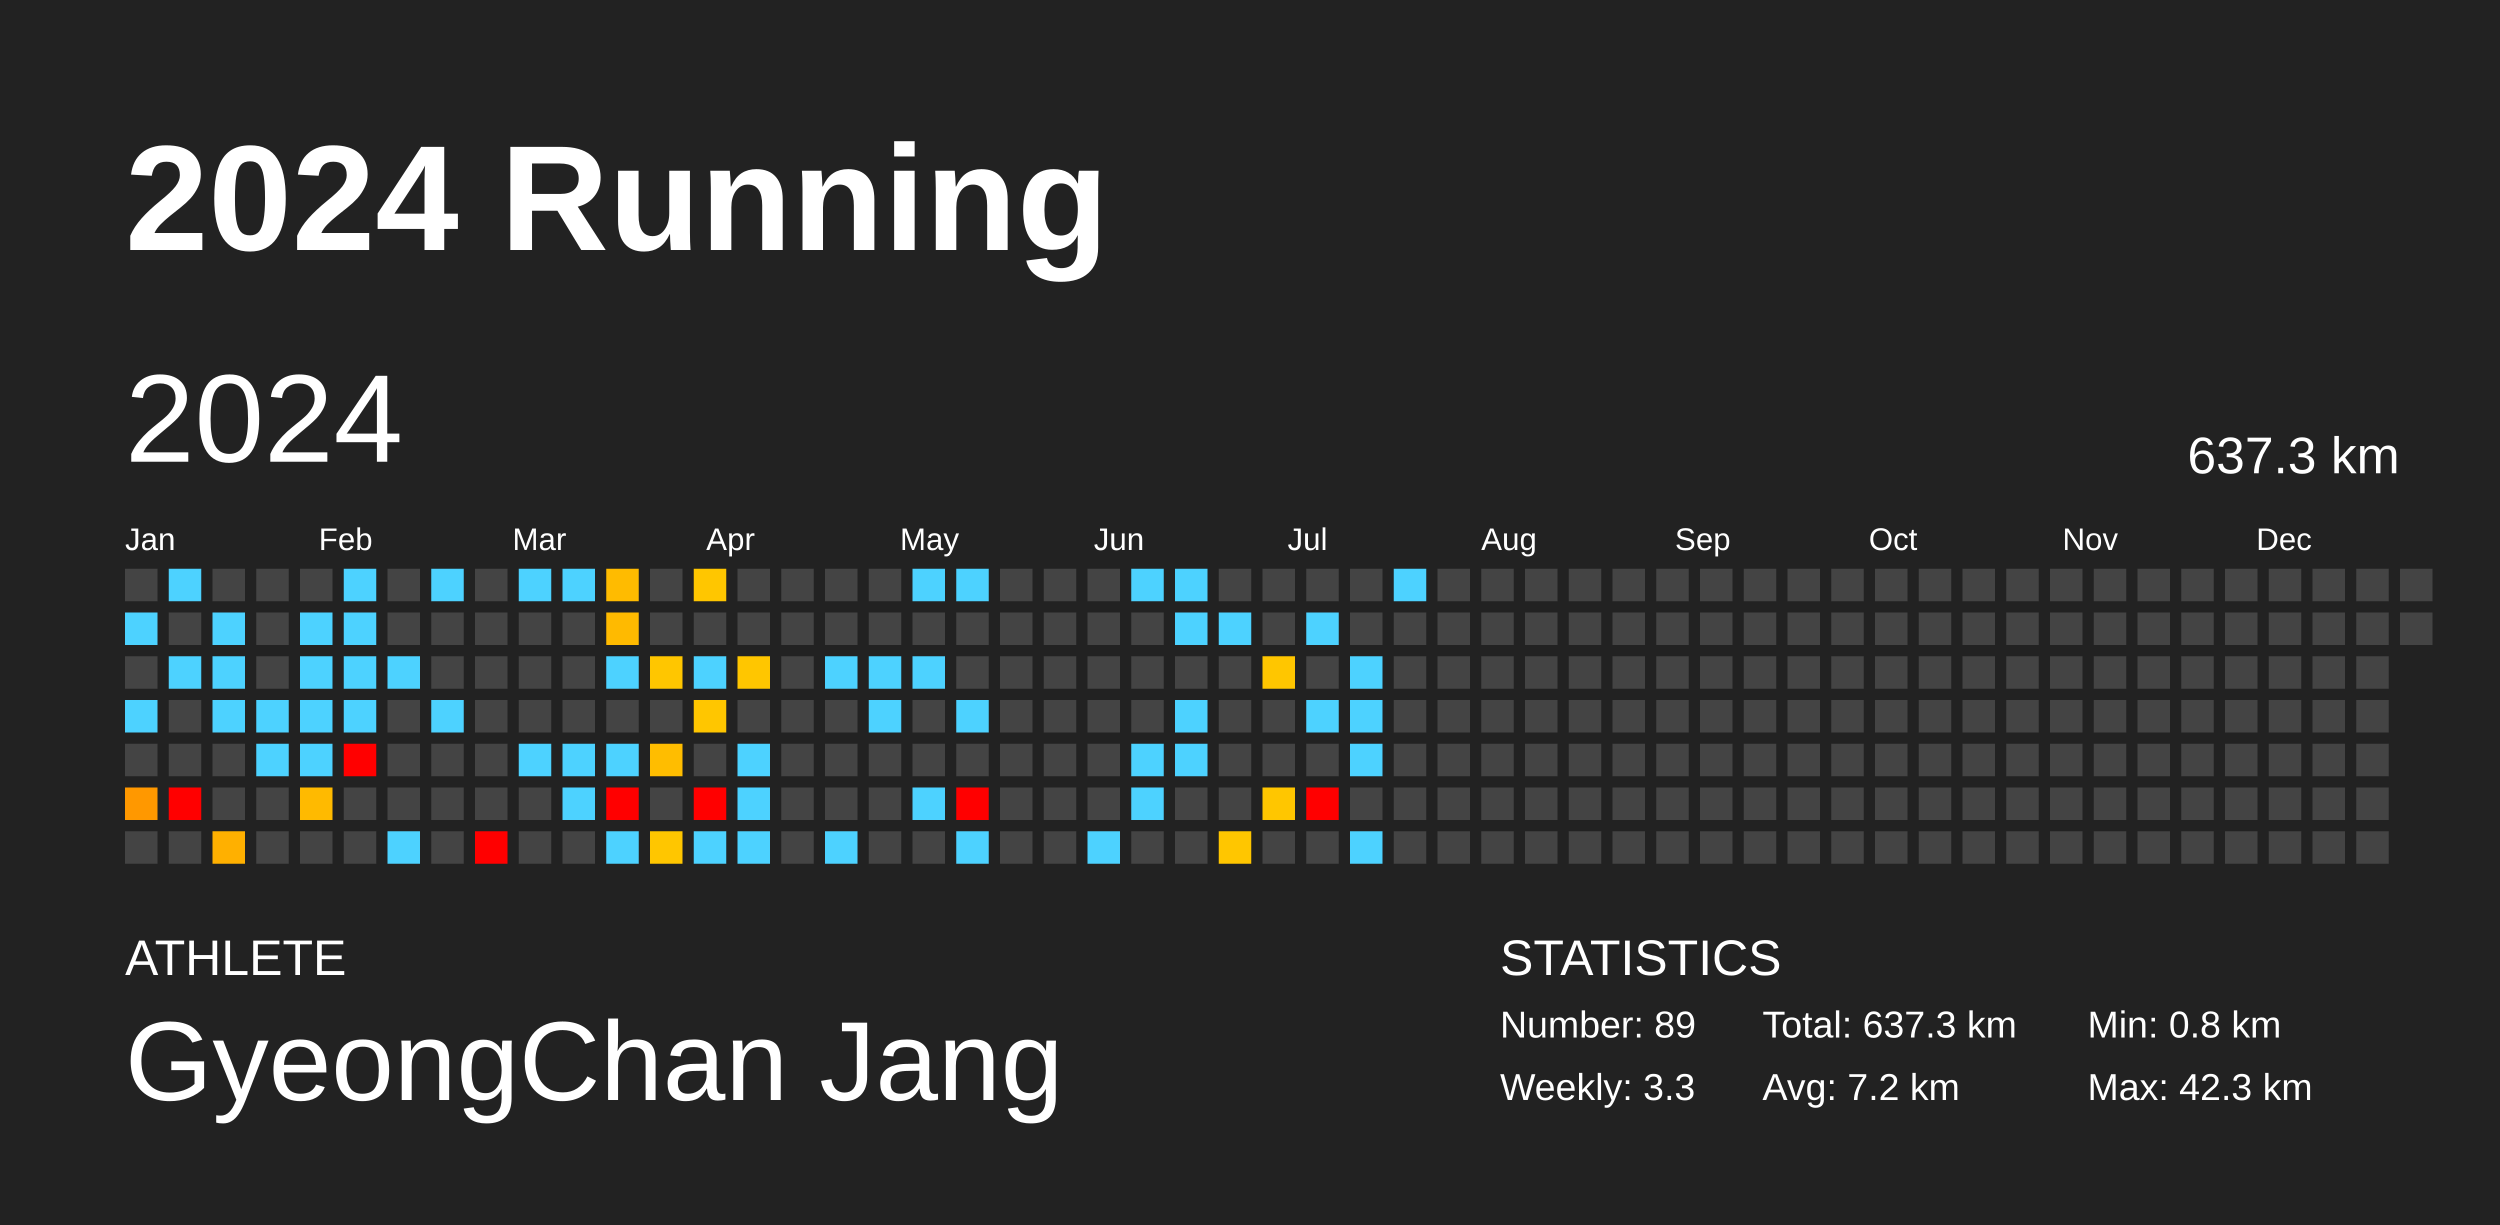
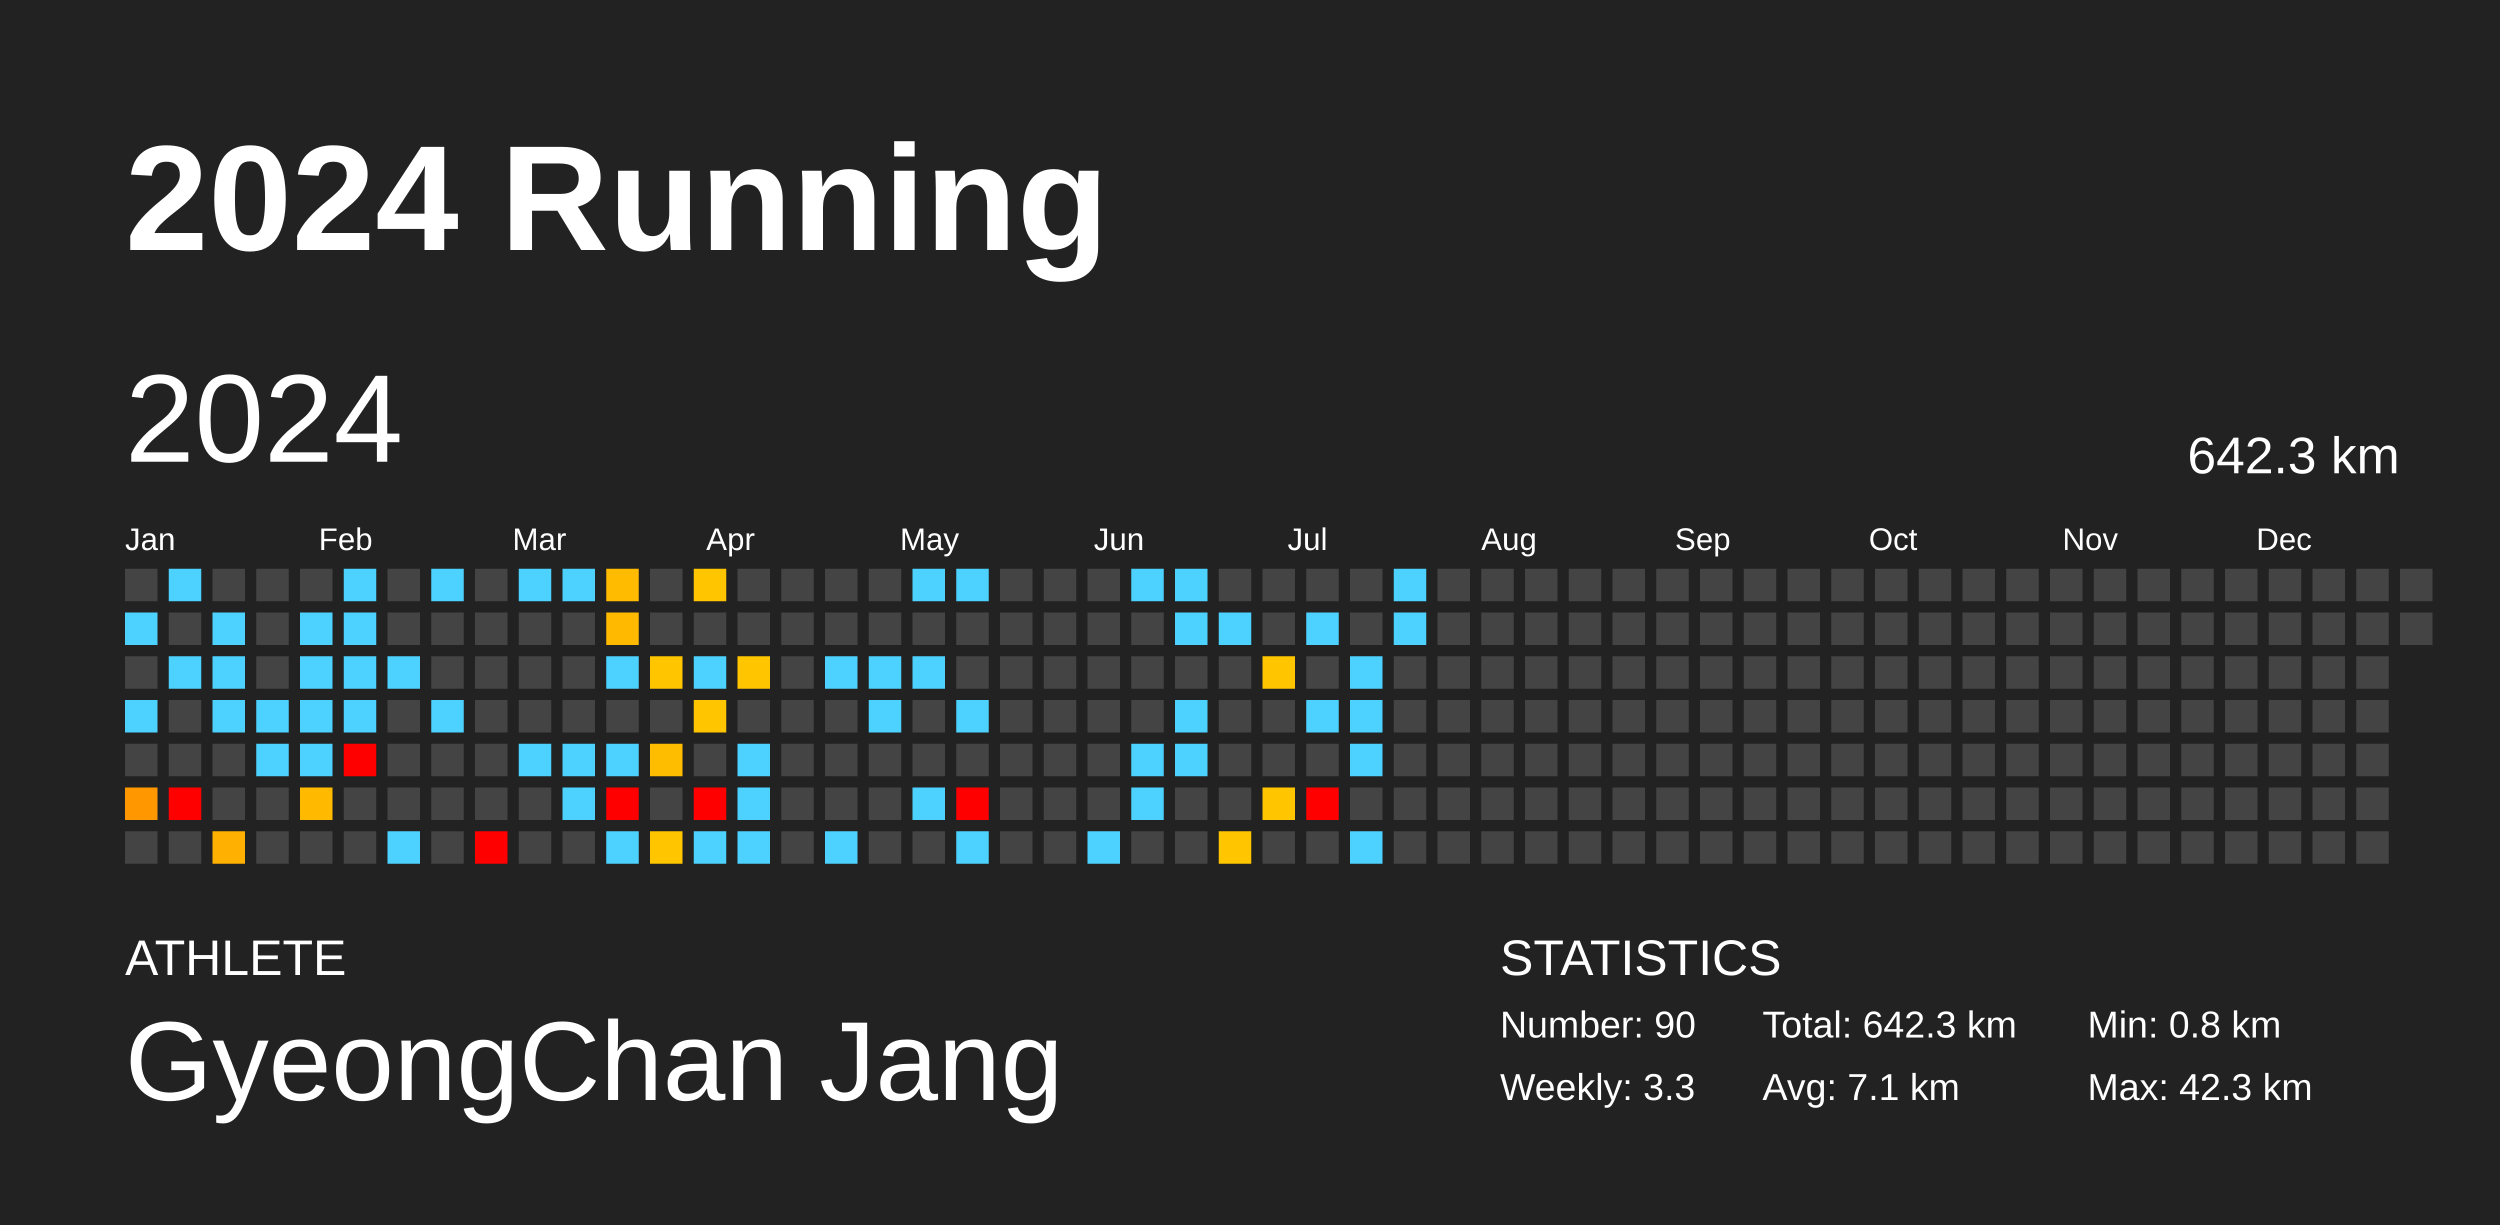
<svg xmlns="http://www.w3.org/2000/svg" baseProfile="full" height="98mm" version="1.1" viewBox="0,0,200,98" width="200mm">
  <defs />
  <rect fill="#222222" height="98" width="200" x="0" y="0" />
  <text fill="#FFFFFF" style="font-size:12px; font-family:Arial; font-weight:bold;" x="10" y="20">2024 Running</text>
  <text fill="#FFFFFF" style="font-size:4px; font-family:Arial" x="10" y="78">ATHLETE</text>
  <text fill="#FFFFFF" style="font-size:9px; font-family:Arial" x="10" y="88">GyeongChan Jang</text>
  <text fill="#FFFFFF" style="font-size:4px; font-family:Arial" x="120" y="78">STATISTICS</text>
-   <text fill="#FFFFFF" style="font-size:3px; font-family:Arial" x="120" y="83">Number: 89</text>
+   <text fill="#FFFFFF" style="font-size:3px; font-family:Arial" x="120" y="83">Number: 90</text>
  <text fill="#FFFFFF" style="font-size:3px; font-family:Arial" x="120" y="88">Weekly: 3.3</text>
-   <text fill="#FFFFFF" style="font-size:3px; font-family:Arial" x="141" y="83">Total: 637.3 km</text>
-   <text fill="#FFFFFF" style="font-size:3px; font-family:Arial" x="141" y="88">Avg: 7.2 km</text>
+   <text fill="#FFFFFF" style="font-size:3px; font-family:Arial" x="141" y="83">Total: 642.3 km</text>
+   <text fill="#FFFFFF" style="font-size:3px; font-family:Arial" x="141" y="88">Avg: 7.1 km</text>
  <text fill="#FFFFFF" style="font-size:3px; font-family:Arial" x="167" y="83">Min: 0.8 km</text>
  <text fill="#FFFFFF" style="font-size:3px; font-family:Arial" x="167" y="88">Max: 42.3 km</text>
  <text dominant-baseline="hanging" fill="#FFFFFF" style="font-size:10.0px; font-family:Arial;" x="10" y="30">2024</text>
-   <text dominant-baseline="hanging" fill="#FFFFFF" style="font-size:4.125px; font-family:Arial;" x="175" y="35">637.3 km</text>
+   <text dominant-baseline="hanging" fill="#FFFFFF" style="font-size:4.125px; font-family:Arial;" x="175" y="35">642.3 km</text>
  <text fill="#FFFFFF" style="font-size:2.5px; font-family:Arial" x="10.0" y="44">Jan</text>
  <text fill="#FFFFFF" style="font-size:2.5px; font-family:Arial" x="25.5" y="44">Feb</text>
  <text fill="#FFFFFF" style="font-size:2.5px; font-family:Arial" x="41.0" y="44">Mar</text>
  <text fill="#FFFFFF" style="font-size:2.5px; font-family:Arial" x="56.5" y="44">Apr</text>
  <text fill="#FFFFFF" style="font-size:2.5px; font-family:Arial" x="72.0" y="44">May</text>
  <text fill="#FFFFFF" style="font-size:2.5px; font-family:Arial" x="87.5" y="44">Jun</text>
  <text fill="#FFFFFF" style="font-size:2.5px; font-family:Arial" x="103.0" y="44">Jul</text>
  <text fill="#FFFFFF" style="font-size:2.5px; font-family:Arial" x="118.5" y="44">Aug</text>
  <text fill="#FFFFFF" style="font-size:2.5px; font-family:Arial" x="134.0" y="44">Sep</text>
  <text fill="#FFFFFF" style="font-size:2.5px; font-family:Arial" x="149.5" y="44">Oct</text>
  <text fill="#FFFFFF" style="font-size:2.5px; font-family:Arial" x="165.0" y="44">Nov</text>
  <text fill="#FFFFFF" style="font-size:2.5px; font-family:Arial" x="180.5" y="44">Dec</text>
  <rect fill="#444444" height="2.6" width="2.6" x="10.0" y="45.5" />
  <rect fill="#4dd2ff" height="2.6" width="2.6" x="10.0" y="49.0" />
  <rect fill="#444444" height="2.6" width="2.6" x="10.0" y="52.5" />
  <rect fill="#4dd2ff" height="2.6" width="2.6" x="10.0" y="56.0" />
  <rect fill="#444444" height="2.6" width="2.6" x="10.0" y="59.5" />
  <rect fill="#ff9800" height="2.6" width="2.6" x="10.0" y="63.0" />
  <rect fill="#444444" height="2.6" width="2.6" x="10.0" y="66.5" />
  <rect fill="#4dd2ff" height="2.6" width="2.6" x="13.5" y="45.5" />
  <rect fill="#444444" height="2.6" width="2.6" x="13.5" y="49.0" />
  <rect fill="#4dd2ff" height="2.6" width="2.6" x="13.5" y="52.5" />
  <rect fill="#444444" height="2.6" width="2.6" x="13.5" y="56.0" />
  <rect fill="#444444" height="2.6" width="2.6" x="13.5" y="59.5" />
  <rect fill="red" height="2.6" width="2.6" x="13.5" y="63.0" />
  <rect fill="#444444" height="2.6" width="2.6" x="13.5" y="66.5" />
  <rect fill="#444444" height="2.6" width="2.6" x="17.0" y="45.5" />
  <rect fill="#4dd2ff" height="2.6" width="2.6" x="17.0" y="49.0" />
  <rect fill="#4dd2ff" height="2.6" width="2.6" x="17.0" y="52.5" />
  <rect fill="#4dd2ff" height="2.6" width="2.6" x="17.0" y="56.0" />
  <rect fill="#444444" height="2.6" width="2.6" x="17.0" y="59.5" />
  <rect fill="#444444" height="2.6" width="2.6" x="17.0" y="63.0" />
  <rect fill="#ffb000" height="2.6" width="2.6" x="17.0" y="66.5" />
  <rect fill="#444444" height="2.6" width="2.6" x="20.5" y="45.5" />
  <rect fill="#444444" height="2.6" width="2.6" x="20.5" y="49.0" />
  <rect fill="#444444" height="2.6" width="2.6" x="20.5" y="52.5" />
  <rect fill="#4dd2ff" height="2.6" width="2.6" x="20.5" y="56.0" />
  <rect fill="#4dd2ff" height="2.6" width="2.6" x="20.5" y="59.5" />
  <rect fill="#444444" height="2.6" width="2.6" x="20.5" y="63.0" />
  <rect fill="#444444" height="2.6" width="2.6" x="20.5" y="66.5" />
  <rect fill="#444444" height="2.6" width="2.6" x="24.0" y="45.5" />
  <rect fill="#4dd2ff" height="2.6" width="2.6" x="24.0" y="49.0" />
  <rect fill="#4dd2ff" height="2.6" width="2.6" x="24.0" y="52.5" />
  <rect fill="#4dd2ff" height="2.6" width="2.6" x="24.0" y="56.0" />
  <rect fill="#4dd2ff" height="2.6" width="2.6" x="24.0" y="59.5" />
  <rect fill="#ffba00" height="2.6" width="2.6" x="24.0" y="63.0" />
  <rect fill="#444444" height="2.6" width="2.6" x="24.0" y="66.5" />
  <rect fill="#4dd2ff" height="2.6" width="2.6" x="27.5" y="45.5" />
  <rect fill="#4dd2ff" height="2.6" width="2.6" x="27.5" y="49.0" />
  <rect fill="#4dd2ff" height="2.6" width="2.6" x="27.5" y="52.5" />
  <rect fill="#4dd2ff" height="2.6" width="2.6" x="27.5" y="56.0" />
  <rect fill="red" height="2.6" width="2.6" x="27.5" y="59.5" />
  <rect fill="#444444" height="2.6" width="2.6" x="27.5" y="63.0" />
  <rect fill="#444444" height="2.6" width="2.6" x="27.5" y="66.5" />
  <rect fill="#444444" height="2.6" width="2.6" x="31.0" y="45.5" />
  <rect fill="#444444" height="2.6" width="2.6" x="31.0" y="49.0" />
  <rect fill="#4dd2ff" height="2.6" width="2.6" x="31.0" y="52.5" />
  <rect fill="#444444" height="2.6" width="2.6" x="31.0" y="56.0" />
  <rect fill="#444444" height="2.6" width="2.6" x="31.0" y="59.5" />
  <rect fill="#444444" height="2.6" width="2.6" x="31.0" y="63.0" />
  <rect fill="#4dd2ff" height="2.6" width="2.6" x="31.0" y="66.5" />
  <rect fill="#4dd2ff" height="2.6" width="2.6" x="34.5" y="45.5" />
  <rect fill="#444444" height="2.6" width="2.6" x="34.5" y="49.0" />
  <rect fill="#444444" height="2.6" width="2.6" x="34.5" y="52.5" />
  <rect fill="#4dd2ff" height="2.6" width="2.6" x="34.5" y="56.0" />
  <rect fill="#444444" height="2.6" width="2.6" x="34.5" y="59.5" />
  <rect fill="#444444" height="2.6" width="2.6" x="34.5" y="63.0" />
  <rect fill="#444444" height="2.6" width="2.6" x="34.5" y="66.5" />
  <rect fill="#444444" height="2.6" width="2.6" x="38.0" y="45.5" />
  <rect fill="#444444" height="2.6" width="2.6" x="38.0" y="49.0" />
  <rect fill="#444444" height="2.6" width="2.6" x="38.0" y="52.5" />
  <rect fill="#444444" height="2.6" width="2.6" x="38.0" y="56.0" />
  <rect fill="#444444" height="2.6" width="2.6" x="38.0" y="59.5" />
  <rect fill="#444444" height="2.6" width="2.6" x="38.0" y="63.0" />
  <rect fill="red" height="2.6" width="2.6" x="38.0" y="66.5" />
  <rect fill="#4dd2ff" height="2.6" width="2.6" x="41.5" y="45.5" />
  <rect fill="#444444" height="2.6" width="2.6" x="41.5" y="49.0" />
  <rect fill="#444444" height="2.6" width="2.6" x="41.5" y="52.5" />
  <rect fill="#444444" height="2.6" width="2.6" x="41.5" y="56.0" />
  <rect fill="#4dd2ff" height="2.6" width="2.6" x="41.5" y="59.5" />
  <rect fill="#444444" height="2.6" width="2.6" x="41.5" y="63.0" />
  <rect fill="#444444" height="2.6" width="2.6" x="41.5" y="66.5" />
  <rect fill="#4dd2ff" height="2.6" width="2.6" x="45.0" y="45.5" />
  <rect fill="#444444" height="2.6" width="2.6" x="45.0" y="49.0" />
  <rect fill="#444444" height="2.6" width="2.6" x="45.0" y="52.5" />
  <rect fill="#444444" height="2.6" width="2.6" x="45.0" y="56.0" />
  <rect fill="#4dd2ff" height="2.6" width="2.6" x="45.0" y="59.5" />
  <rect fill="#4dd2ff" height="2.6" width="2.6" x="45.0" y="63.0" />
  <rect fill="#444444" height="2.6" width="2.6" x="45.0" y="66.5" />
  <rect fill="#ffbb00" height="2.6" width="2.6" x="48.5" y="45.5" />
  <rect fill="#ffba00" height="2.6" width="2.6" x="48.5" y="49.0" />
  <rect fill="#4dd2ff" height="2.6" width="2.6" x="48.5" y="52.5" />
  <rect fill="#444444" height="2.6" width="2.6" x="48.5" y="56.0" />
  <rect fill="#4dd2ff" height="2.6" width="2.6" x="48.5" y="59.5" />
  <rect fill="red" height="2.6" width="2.6" x="48.5" y="63.0" />
  <rect fill="#4dd2ff" height="2.6" width="2.6" x="48.5" y="66.5" />
  <rect fill="#444444" height="2.6" width="2.6" x="52.0" y="45.5" />
  <rect fill="#444444" height="2.6" width="2.6" x="52.0" y="49.0" />
  <rect fill="#ffc600" height="2.6" width="2.6" x="52.0" y="52.5" />
  <rect fill="#444444" height="2.6" width="2.6" x="52.0" y="56.0" />
  <rect fill="#ffbd00" height="2.6" width="2.6" x="52.0" y="59.5" />
  <rect fill="#444444" height="2.6" width="2.6" x="52.0" y="63.0" />
  <rect fill="#ffc600" height="2.6" width="2.6" x="52.0" y="66.5" />
  <rect fill="#ffc600" height="2.6" width="2.6" x="55.5" y="45.5" />
  <rect fill="#444444" height="2.6" width="2.6" x="55.5" y="49.0" />
  <rect fill="#4dd2ff" height="2.6" width="2.6" x="55.5" y="52.5" />
  <rect fill="#ffc600" height="2.6" width="2.6" x="55.5" y="56.0" />
  <rect fill="#444444" height="2.6" width="2.6" x="55.5" y="59.5" />
  <rect fill="red" height="2.6" width="2.6" x="55.5" y="63.0" />
  <rect fill="#4dd2ff" height="2.6" width="2.6" x="55.5" y="66.5" />
  <rect fill="#444444" height="2.6" width="2.6" x="59.0" y="45.5" />
  <rect fill="#444444" height="2.6" width="2.6" x="59.0" y="49.0" />
  <rect fill="#ffc600" height="2.6" width="2.6" x="59.0" y="52.5" />
  <rect fill="#444444" height="2.6" width="2.6" x="59.0" y="56.0" />
  <rect fill="#4dd2ff" height="2.6" width="2.6" x="59.0" y="59.5" />
  <rect fill="#4dd2ff" height="2.6" width="2.6" x="59.0" y="63.0" />
  <rect fill="#4dd2ff" height="2.6" width="2.6" x="59.0" y="66.5" />
  <rect fill="#444444" height="2.6" width="2.6" x="62.5" y="45.5" />
  <rect fill="#444444" height="2.6" width="2.6" x="62.5" y="49.0" />
  <rect fill="#444444" height="2.6" width="2.6" x="62.5" y="52.5" />
  <rect fill="#444444" height="2.6" width="2.6" x="62.5" y="56.0" />
  <rect fill="#444444" height="2.6" width="2.6" x="62.5" y="59.5" />
  <rect fill="#444444" height="2.6" width="2.6" x="62.5" y="63.0" />
  <rect fill="#444444" height="2.6" width="2.6" x="62.5" y="66.5" />
  <rect fill="#444444" height="2.6" width="2.6" x="66.0" y="45.5" />
  <rect fill="#444444" height="2.6" width="2.6" x="66.0" y="49.0" />
  <rect fill="#4dd2ff" height="2.6" width="2.6" x="66.0" y="52.5" />
  <rect fill="#444444" height="2.6" width="2.6" x="66.0" y="56.0" />
  <rect fill="#444444" height="2.6" width="2.6" x="66.0" y="59.5" />
  <rect fill="#444444" height="2.6" width="2.6" x="66.0" y="63.0" />
  <rect fill="#4dd2ff" height="2.6" width="2.6" x="66.0" y="66.5" />
  <rect fill="#444444" height="2.6" width="2.6" x="69.5" y="45.5" />
  <rect fill="#444444" height="2.6" width="2.6" x="69.5" y="49.0" />
  <rect fill="#4dd2ff" height="2.6" width="2.6" x="69.5" y="52.5" />
  <rect fill="#4dd2ff" height="2.6" width="2.6" x="69.5" y="56.0" />
  <rect fill="#444444" height="2.6" width="2.6" x="69.5" y="59.5" />
  <rect fill="#444444" height="2.6" width="2.6" x="69.5" y="63.0" />
  <rect fill="#444444" height="2.6" width="2.6" x="69.5" y="66.5" />
  <rect fill="#4dd2ff" height="2.6" width="2.6" x="73.0" y="45.5" />
  <rect fill="#444444" height="2.6" width="2.6" x="73.0" y="49.0" />
  <rect fill="#4dd2ff" height="2.6" width="2.6" x="73.0" y="52.5" />
  <rect fill="#444444" height="2.6" width="2.6" x="73.0" y="56.0" />
  <rect fill="#444444" height="2.6" width="2.6" x="73.0" y="59.5" />
  <rect fill="#4dd2ff" height="2.6" width="2.6" x="73.0" y="63.0" />
  <rect fill="#444444" height="2.6" width="2.6" x="73.0" y="66.5" />
  <rect fill="#4dd2ff" height="2.6" width="2.6" x="76.5" y="45.5" />
  <rect fill="#444444" height="2.6" width="2.6" x="76.5" y="49.0" />
  <rect fill="#444444" height="2.6" width="2.6" x="76.5" y="52.5" />
  <rect fill="#4dd2ff" height="2.6" width="2.6" x="76.5" y="56.0" />
  <rect fill="#444444" height="2.6" width="2.6" x="76.5" y="59.5" />
  <rect fill="red" height="2.6" width="2.6" x="76.5" y="63.0" />
  <rect fill="#4dd2ff" height="2.6" width="2.6" x="76.5" y="66.5" />
  <rect fill="#444444" height="2.6" width="2.6" x="80.0" y="45.5" />
  <rect fill="#444444" height="2.6" width="2.6" x="80.0" y="49.0" />
  <rect fill="#444444" height="2.6" width="2.6" x="80.0" y="52.5" />
  <rect fill="#444444" height="2.6" width="2.6" x="80.0" y="56.0" />
  <rect fill="#444444" height="2.6" width="2.6" x="80.0" y="59.5" />
  <rect fill="#444444" height="2.6" width="2.6" x="80.0" y="63.0" />
  <rect fill="#444444" height="2.6" width="2.6" x="80.0" y="66.5" />
  <rect fill="#444444" height="2.6" width="2.6" x="83.5" y="45.5" />
  <rect fill="#444444" height="2.6" width="2.6" x="83.5" y="49.0" />
  <rect fill="#444444" height="2.6" width="2.6" x="83.5" y="52.5" />
  <rect fill="#444444" height="2.6" width="2.6" x="83.5" y="56.0" />
  <rect fill="#444444" height="2.6" width="2.6" x="83.5" y="59.5" />
  <rect fill="#444444" height="2.6" width="2.6" x="83.5" y="63.0" />
  <rect fill="#444444" height="2.6" width="2.6" x="83.5" y="66.5" />
  <rect fill="#444444" height="2.6" width="2.6" x="87.0" y="45.5" />
  <rect fill="#444444" height="2.6" width="2.6" x="87.0" y="49.0" />
  <rect fill="#444444" height="2.6" width="2.6" x="87.0" y="52.5" />
  <rect fill="#444444" height="2.6" width="2.6" x="87.0" y="56.0" />
  <rect fill="#444444" height="2.6" width="2.6" x="87.0" y="59.5" />
  <rect fill="#444444" height="2.6" width="2.6" x="87.0" y="63.0" />
  <rect fill="#4dd2ff" height="2.6" width="2.6" x="87.0" y="66.5" />
  <rect fill="#4dd2ff" height="2.6" width="2.6" x="90.5" y="45.5" />
  <rect fill="#444444" height="2.6" width="2.6" x="90.5" y="49.0" />
  <rect fill="#444444" height="2.6" width="2.6" x="90.5" y="52.5" />
  <rect fill="#444444" height="2.6" width="2.6" x="90.5" y="56.0" />
  <rect fill="#4dd2ff" height="2.6" width="2.6" x="90.5" y="59.5" />
  <rect fill="#4dd2ff" height="2.6" width="2.6" x="90.5" y="63.0" />
  <rect fill="#444444" height="2.6" width="2.6" x="90.5" y="66.5" />
  <rect fill="#4dd2ff" height="2.6" width="2.6" x="94.0" y="45.5" />
  <rect fill="#4dd2ff" height="2.6" width="2.6" x="94.0" y="49.0" />
  <rect fill="#444444" height="2.6" width="2.6" x="94.0" y="52.5" />
  <rect fill="#4dd2ff" height="2.6" width="2.6" x="94.0" y="56.0" />
  <rect fill="#4dd2ff" height="2.6" width="2.6" x="94.0" y="59.5" />
  <rect fill="#444444" height="2.6" width="2.6" x="94.0" y="63.0" />
  <rect fill="#444444" height="2.6" width="2.6" x="94.0" y="66.5" />
  <rect fill="#444444" height="2.6" width="2.6" x="97.5" y="45.5" />
  <rect fill="#4dd2ff" height="2.6" width="2.6" x="97.5" y="49.0" />
  <rect fill="#444444" height="2.6" width="2.6" x="97.5" y="52.5" />
  <rect fill="#444444" height="2.6" width="2.6" x="97.5" y="56.0" />
  <rect fill="#444444" height="2.6" width="2.6" x="97.5" y="59.5" />
  <rect fill="#444444" height="2.6" width="2.6" x="97.5" y="63.0" />
  <rect fill="#ffc600" height="2.6" width="2.6" x="97.5" y="66.5" />
  <rect fill="#444444" height="2.6" width="2.6" x="101.0" y="45.5" />
  <rect fill="#444444" height="2.6" width="2.6" x="101.0" y="49.0" />
  <rect fill="#ffc600" height="2.6" width="2.6" x="101.0" y="52.5" />
  <rect fill="#444444" height="2.6" width="2.6" x="101.0" y="56.0" />
  <rect fill="#444444" height="2.6" width="2.6" x="101.0" y="59.5" />
  <rect fill="#ffc600" height="2.6" width="2.6" x="101.0" y="63.0" />
  <rect fill="#444444" height="2.6" width="2.6" x="101.0" y="66.5" />
  <rect fill="#444444" height="2.6" width="2.6" x="104.5" y="45.5" />
  <rect fill="#4dd2ff" height="2.6" width="2.6" x="104.5" y="49.0" />
  <rect fill="#444444" height="2.6" width="2.6" x="104.5" y="52.5" />
  <rect fill="#4dd2ff" height="2.6" width="2.6" x="104.5" y="56.0" />
  <rect fill="#444444" height="2.6" width="2.6" x="104.5" y="59.5" />
  <rect fill="red" height="2.6" width="2.6" x="104.5" y="63.0" />
  <rect fill="#444444" height="2.6" width="2.6" x="104.5" y="66.5" />
  <rect fill="#444444" height="2.6" width="2.6" x="108.0" y="45.5" />
  <rect fill="#444444" height="2.6" width="2.6" x="108.0" y="49.0" />
  <rect fill="#4dd2ff" height="2.6" width="2.6" x="108.0" y="52.5" />
  <rect fill="#4dd2ff" height="2.6" width="2.6" x="108.0" y="56.0" />
  <rect fill="#4dd2ff" height="2.6" width="2.6" x="108.0" y="59.5" />
  <rect fill="#444444" height="2.6" width="2.6" x="108.0" y="63.0" />
  <rect fill="#4dd2ff" height="2.6" width="2.6" x="108.0" y="66.5" />
  <rect fill="#4dd2ff" height="2.6" width="2.6" x="111.5" y="45.5" />
-   <rect fill="#444444" height="2.6" width="2.6" x="111.5" y="49.0" />
+   <rect fill="#4dd2ff" height="2.6" width="2.6" x="111.5" y="49.0" />
  <rect fill="#444444" height="2.6" width="2.6" x="111.5" y="52.5" />
  <rect fill="#444444" height="2.6" width="2.6" x="111.5" y="56.0" />
  <rect fill="#444444" height="2.6" width="2.6" x="111.5" y="59.5" />
  <rect fill="#444444" height="2.6" width="2.6" x="111.5" y="63.0" />
  <rect fill="#444444" height="2.6" width="2.6" x="111.5" y="66.5" />
  <rect fill="#444444" height="2.6" width="2.6" x="115.0" y="45.5" />
  <rect fill="#444444" height="2.6" width="2.6" x="115.0" y="49.0" />
  <rect fill="#444444" height="2.6" width="2.6" x="115.0" y="52.5" />
  <rect fill="#444444" height="2.6" width="2.6" x="115.0" y="56.0" />
  <rect fill="#444444" height="2.6" width="2.6" x="115.0" y="59.5" />
  <rect fill="#444444" height="2.6" width="2.6" x="115.0" y="63.0" />
  <rect fill="#444444" height="2.6" width="2.6" x="115.0" y="66.5" />
  <rect fill="#444444" height="2.6" width="2.6" x="118.5" y="45.5" />
  <rect fill="#444444" height="2.6" width="2.6" x="118.5" y="49.0" />
  <rect fill="#444444" height="2.6" width="2.6" x="118.5" y="52.5" />
  <rect fill="#444444" height="2.6" width="2.6" x="118.5" y="56.0" />
  <rect fill="#444444" height="2.6" width="2.6" x="118.5" y="59.5" />
  <rect fill="#444444" height="2.6" width="2.6" x="118.5" y="63.0" />
  <rect fill="#444444" height="2.6" width="2.6" x="118.5" y="66.5" />
  <rect fill="#444444" height="2.6" width="2.6" x="122.0" y="45.5" />
  <rect fill="#444444" height="2.6" width="2.6" x="122.0" y="49.0" />
  <rect fill="#444444" height="2.6" width="2.6" x="122.0" y="52.5" />
  <rect fill="#444444" height="2.6" width="2.6" x="122.0" y="56.0" />
  <rect fill="#444444" height="2.6" width="2.6" x="122.0" y="59.5" />
  <rect fill="#444444" height="2.6" width="2.6" x="122.0" y="63.0" />
  <rect fill="#444444" height="2.6" width="2.6" x="122.0" y="66.5" />
  <rect fill="#444444" height="2.6" width="2.6" x="125.5" y="45.5" />
  <rect fill="#444444" height="2.6" width="2.6" x="125.5" y="49.0" />
  <rect fill="#444444" height="2.6" width="2.6" x="125.5" y="52.5" />
  <rect fill="#444444" height="2.6" width="2.6" x="125.5" y="56.0" />
  <rect fill="#444444" height="2.6" width="2.6" x="125.5" y="59.5" />
  <rect fill="#444444" height="2.6" width="2.6" x="125.5" y="63.0" />
  <rect fill="#444444" height="2.6" width="2.6" x="125.5" y="66.5" />
  <rect fill="#444444" height="2.6" width="2.6" x="129.0" y="45.5" />
  <rect fill="#444444" height="2.6" width="2.6" x="129.0" y="49.0" />
  <rect fill="#444444" height="2.6" width="2.6" x="129.0" y="52.5" />
  <rect fill="#444444" height="2.6" width="2.6" x="129.0" y="56.0" />
  <rect fill="#444444" height="2.6" width="2.6" x="129.0" y="59.5" />
  <rect fill="#444444" height="2.6" width="2.6" x="129.0" y="63.0" />
  <rect fill="#444444" height="2.6" width="2.6" x="129.0" y="66.5" />
  <rect fill="#444444" height="2.6" width="2.6" x="132.5" y="45.5" />
  <rect fill="#444444" height="2.6" width="2.6" x="132.5" y="49.0" />
  <rect fill="#444444" height="2.6" width="2.6" x="132.5" y="52.5" />
  <rect fill="#444444" height="2.6" width="2.6" x="132.5" y="56.0" />
  <rect fill="#444444" height="2.6" width="2.6" x="132.5" y="59.5" />
  <rect fill="#444444" height="2.6" width="2.6" x="132.5" y="63.0" />
  <rect fill="#444444" height="2.6" width="2.6" x="132.5" y="66.5" />
  <rect fill="#444444" height="2.6" width="2.6" x="136.0" y="45.5" />
  <rect fill="#444444" height="2.6" width="2.6" x="136.0" y="49.0" />
  <rect fill="#444444" height="2.6" width="2.6" x="136.0" y="52.5" />
  <rect fill="#444444" height="2.6" width="2.6" x="136.0" y="56.0" />
  <rect fill="#444444" height="2.6" width="2.6" x="136.0" y="59.5" />
  <rect fill="#444444" height="2.6" width="2.6" x="136.0" y="63.0" />
  <rect fill="#444444" height="2.6" width="2.6" x="136.0" y="66.5" />
  <rect fill="#444444" height="2.6" width="2.6" x="139.5" y="45.5" />
  <rect fill="#444444" height="2.6" width="2.6" x="139.5" y="49.0" />
  <rect fill="#444444" height="2.6" width="2.6" x="139.5" y="52.5" />
  <rect fill="#444444" height="2.6" width="2.6" x="139.5" y="56.0" />
  <rect fill="#444444" height="2.6" width="2.6" x="139.5" y="59.5" />
  <rect fill="#444444" height="2.6" width="2.6" x="139.5" y="63.0" />
  <rect fill="#444444" height="2.6" width="2.6" x="139.5" y="66.5" />
  <rect fill="#444444" height="2.6" width="2.6" x="143.0" y="45.5" />
  <rect fill="#444444" height="2.6" width="2.6" x="143.0" y="49.0" />
  <rect fill="#444444" height="2.6" width="2.6" x="143.0" y="52.5" />
  <rect fill="#444444" height="2.6" width="2.6" x="143.0" y="56.0" />
  <rect fill="#444444" height="2.6" width="2.6" x="143.0" y="59.5" />
  <rect fill="#444444" height="2.6" width="2.6" x="143.0" y="63.0" />
  <rect fill="#444444" height="2.6" width="2.6" x="143.0" y="66.5" />
  <rect fill="#444444" height="2.6" width="2.6" x="146.5" y="45.5" />
  <rect fill="#444444" height="2.6" width="2.6" x="146.5" y="49.0" />
  <rect fill="#444444" height="2.6" width="2.6" x="146.5" y="52.5" />
  <rect fill="#444444" height="2.6" width="2.6" x="146.5" y="56.0" />
  <rect fill="#444444" height="2.6" width="2.6" x="146.5" y="59.5" />
  <rect fill="#444444" height="2.6" width="2.6" x="146.5" y="63.0" />
  <rect fill="#444444" height="2.6" width="2.6" x="146.5" y="66.5" />
  <rect fill="#444444" height="2.6" width="2.6" x="150.0" y="45.5" />
  <rect fill="#444444" height="2.6" width="2.6" x="150.0" y="49.0" />
  <rect fill="#444444" height="2.6" width="2.6" x="150.0" y="52.5" />
  <rect fill="#444444" height="2.6" width="2.6" x="150.0" y="56.0" />
  <rect fill="#444444" height="2.6" width="2.6" x="150.0" y="59.5" />
  <rect fill="#444444" height="2.6" width="2.6" x="150.0" y="63.0" />
  <rect fill="#444444" height="2.6" width="2.6" x="150.0" y="66.5" />
  <rect fill="#444444" height="2.6" width="2.6" x="153.5" y="45.5" />
  <rect fill="#444444" height="2.6" width="2.6" x="153.5" y="49.0" />
  <rect fill="#444444" height="2.6" width="2.6" x="153.5" y="52.5" />
  <rect fill="#444444" height="2.6" width="2.6" x="153.5" y="56.0" />
  <rect fill="#444444" height="2.6" width="2.6" x="153.5" y="59.5" />
  <rect fill="#444444" height="2.6" width="2.6" x="153.5" y="63.0" />
  <rect fill="#444444" height="2.6" width="2.6" x="153.5" y="66.5" />
  <rect fill="#444444" height="2.6" width="2.6" x="157.0" y="45.5" />
  <rect fill="#444444" height="2.6" width="2.6" x="157.0" y="49.0" />
  <rect fill="#444444" height="2.6" width="2.6" x="157.0" y="52.5" />
  <rect fill="#444444" height="2.6" width="2.6" x="157.0" y="56.0" />
  <rect fill="#444444" height="2.6" width="2.6" x="157.0" y="59.5" />
  <rect fill="#444444" height="2.6" width="2.6" x="157.0" y="63.0" />
  <rect fill="#444444" height="2.6" width="2.6" x="157.0" y="66.5" />
  <rect fill="#444444" height="2.6" width="2.6" x="160.5" y="45.5" />
  <rect fill="#444444" height="2.6" width="2.6" x="160.5" y="49.0" />
  <rect fill="#444444" height="2.6" width="2.6" x="160.5" y="52.5" />
  <rect fill="#444444" height="2.6" width="2.6" x="160.5" y="56.0" />
  <rect fill="#444444" height="2.6" width="2.6" x="160.5" y="59.5" />
  <rect fill="#444444" height="2.6" width="2.6" x="160.5" y="63.0" />
  <rect fill="#444444" height="2.6" width="2.6" x="160.5" y="66.5" />
  <rect fill="#444444" height="2.6" width="2.6" x="164.0" y="45.5" />
  <rect fill="#444444" height="2.6" width="2.6" x="164.0" y="49.0" />
  <rect fill="#444444" height="2.6" width="2.6" x="164.0" y="52.5" />
  <rect fill="#444444" height="2.6" width="2.6" x="164.0" y="56.0" />
  <rect fill="#444444" height="2.6" width="2.6" x="164.0" y="59.5" />
  <rect fill="#444444" height="2.6" width="2.6" x="164.0" y="63.0" />
  <rect fill="#444444" height="2.6" width="2.6" x="164.0" y="66.5" />
  <rect fill="#444444" height="2.6" width="2.6" x="167.5" y="45.5" />
  <rect fill="#444444" height="2.6" width="2.6" x="167.5" y="49.0" />
  <rect fill="#444444" height="2.6" width="2.6" x="167.5" y="52.5" />
  <rect fill="#444444" height="2.6" width="2.6" x="167.5" y="56.0" />
  <rect fill="#444444" height="2.6" width="2.6" x="167.5" y="59.5" />
  <rect fill="#444444" height="2.6" width="2.6" x="167.5" y="63.0" />
  <rect fill="#444444" height="2.6" width="2.6" x="167.5" y="66.5" />
  <rect fill="#444444" height="2.6" width="2.6" x="171.0" y="45.5" />
  <rect fill="#444444" height="2.6" width="2.6" x="171.0" y="49.0" />
  <rect fill="#444444" height="2.6" width="2.6" x="171.0" y="52.5" />
  <rect fill="#444444" height="2.6" width="2.6" x="171.0" y="56.0" />
  <rect fill="#444444" height="2.6" width="2.6" x="171.0" y="59.5" />
  <rect fill="#444444" height="2.6" width="2.6" x="171.0" y="63.0" />
  <rect fill="#444444" height="2.6" width="2.6" x="171.0" y="66.5" />
  <rect fill="#444444" height="2.6" width="2.6" x="174.5" y="45.5" />
  <rect fill="#444444" height="2.6" width="2.6" x="174.5" y="49.0" />
  <rect fill="#444444" height="2.6" width="2.6" x="174.5" y="52.5" />
  <rect fill="#444444" height="2.6" width="2.6" x="174.5" y="56.0" />
  <rect fill="#444444" height="2.6" width="2.6" x="174.5" y="59.5" />
  <rect fill="#444444" height="2.6" width="2.6" x="174.5" y="63.0" />
  <rect fill="#444444" height="2.6" width="2.6" x="174.5" y="66.5" />
  <rect fill="#444444" height="2.6" width="2.6" x="178.0" y="45.5" />
  <rect fill="#444444" height="2.6" width="2.6" x="178.0" y="49.0" />
  <rect fill="#444444" height="2.6" width="2.6" x="178.0" y="52.5" />
  <rect fill="#444444" height="2.6" width="2.6" x="178.0" y="56.0" />
  <rect fill="#444444" height="2.6" width="2.6" x="178.0" y="59.5" />
  <rect fill="#444444" height="2.6" width="2.6" x="178.0" y="63.0" />
  <rect fill="#444444" height="2.6" width="2.6" x="178.0" y="66.5" />
  <rect fill="#444444" height="2.6" width="2.6" x="181.5" y="45.5" />
  <rect fill="#444444" height="2.6" width="2.6" x="181.5" y="49.0" />
  <rect fill="#444444" height="2.6" width="2.6" x="181.5" y="52.5" />
  <rect fill="#444444" height="2.6" width="2.6" x="181.5" y="56.0" />
  <rect fill="#444444" height="2.6" width="2.6" x="181.5" y="59.5" />
  <rect fill="#444444" height="2.6" width="2.6" x="181.5" y="63.0" />
  <rect fill="#444444" height="2.6" width="2.6" x="181.5" y="66.5" />
  <rect fill="#444444" height="2.6" width="2.6" x="185.0" y="45.5" />
  <rect fill="#444444" height="2.6" width="2.6" x="185.0" y="49.0" />
  <rect fill="#444444" height="2.6" width="2.6" x="185.0" y="52.5" />
  <rect fill="#444444" height="2.6" width="2.6" x="185.0" y="56.0" />
  <rect fill="#444444" height="2.6" width="2.6" x="185.0" y="59.5" />
  <rect fill="#444444" height="2.6" width="2.6" x="185.0" y="63.0" />
  <rect fill="#444444" height="2.6" width="2.6" x="185.0" y="66.5" />
  <rect fill="#444444" height="2.6" width="2.6" x="188.5" y="45.5" />
  <rect fill="#444444" height="2.6" width="2.6" x="188.5" y="49.0" />
  <rect fill="#444444" height="2.6" width="2.6" x="188.5" y="52.5" />
  <rect fill="#444444" height="2.6" width="2.6" x="188.5" y="56.0" />
  <rect fill="#444444" height="2.6" width="2.6" x="188.5" y="59.5" />
  <rect fill="#444444" height="2.6" width="2.6" x="188.5" y="63.0" />
  <rect fill="#444444" height="2.6" width="2.6" x="188.5" y="66.5" />
  <rect fill="#444444" height="2.6" width="2.6" x="192.0" y="45.5" />
  <rect fill="#444444" height="2.6" width="2.6" x="192.0" y="49.0" />
</svg>
